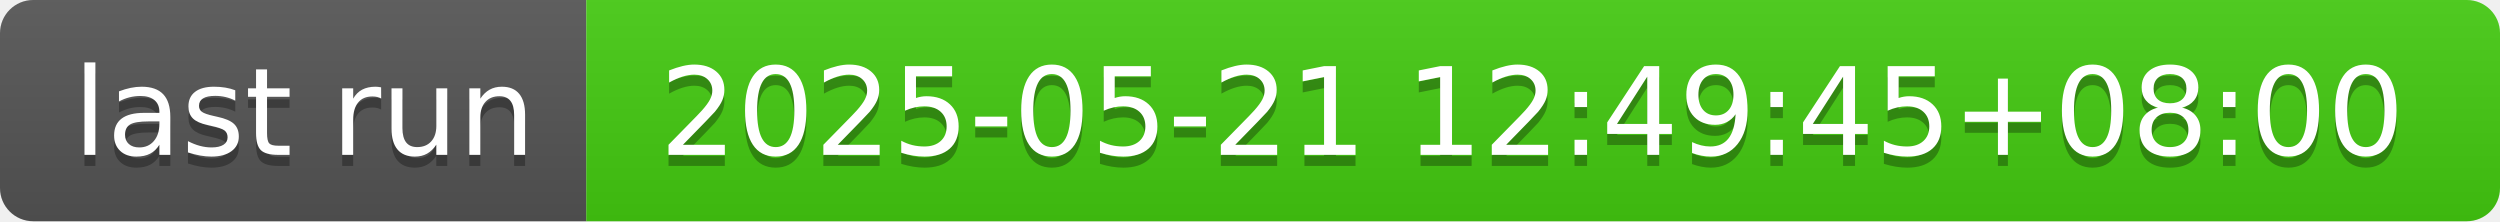
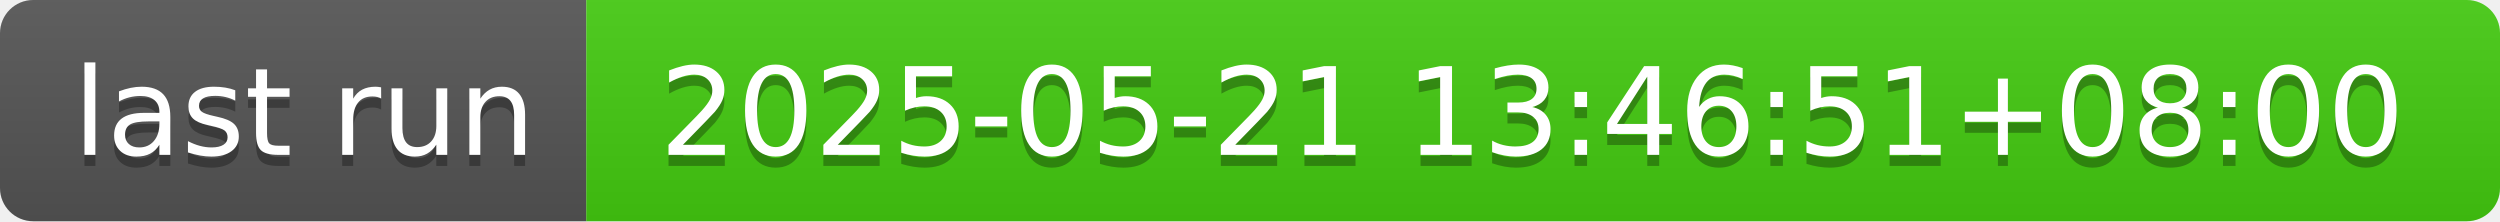
- <svg xmlns="http://www.w3.org/2000/svg" width="226" height="20" role="img" aria-label="last run: 2025-05-21 12:49:45+08:00">
+ <svg xmlns="http://www.w3.org/2000/svg" width="226" height="20" role="img" aria-label="last run: 2025-05-21 13:46:51+08:00">
  <linearGradient id="s" x2="0" y2="100%">
    <stop offset="0" stop-color="#bbb" stop-opacity=".1" />
    <stop offset="1" stop-opacity=".1" />
  </linearGradient>
  <clipPath id="r">
    <rect width="226" height="20" rx="3" fill="#fff" />
  </clipPath>
  <g clip-path="url(#r)">
    <rect width="53" height="20" fill="#555" />
    <rect x="53" width="173" height="20" fill="#4c1" />
    <rect width="226" height="20" fill="url(#s)" />
  </g>
  <g fill="#fff" text-anchor="middle" font-family="Verdana,Geneva,DejaVu Sans,sans-serif" text-rendering="geometricPrecision" font-size="110">
    <text aria-hidden="true" x="275" y="150" fill="#010101" fill-opacity=".3" transform="scale(.1)" textLength="430">last run</text>
    <text x="275" y="140" transform="scale(.1)" fill="#fff" textLength="430">last run</text>
-     <text aria-hidden="true" x="1385" y="150" fill="#010101" fill-opacity=".3" transform="scale(.1)" textLength="1630">2025-05-21 12:49:45+08:00</text>
-     <text x="1385" y="140" transform="scale(.1)" fill="#fff" textLength="1630">2025-05-21 12:49:45+08:00</text>
+     <text aria-hidden="true" x="1385" y="150" fill="#010101" fill-opacity=".3" transform="scale(.1)" textLength="1630">2025-05-21 13:46:51+08:00</text>
+     <text x="1385" y="140" transform="scale(.1)" fill="#fff" textLength="1630">2025-05-21 13:46:51+08:00</text>
  </g>
</svg>
